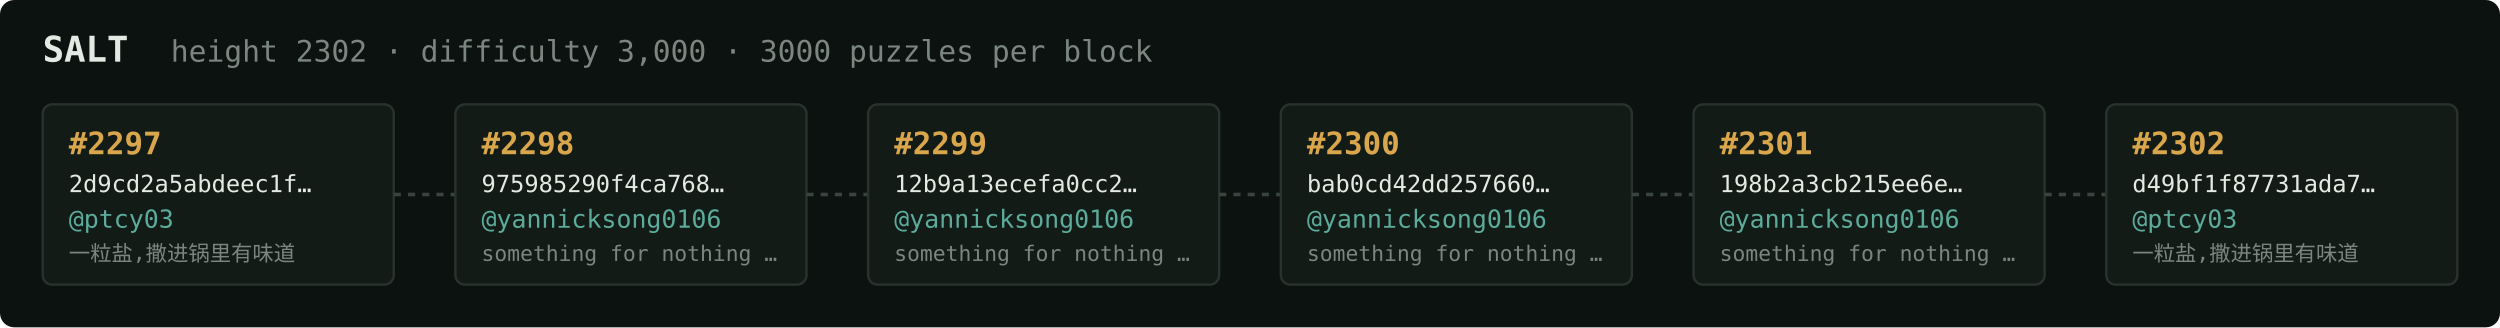
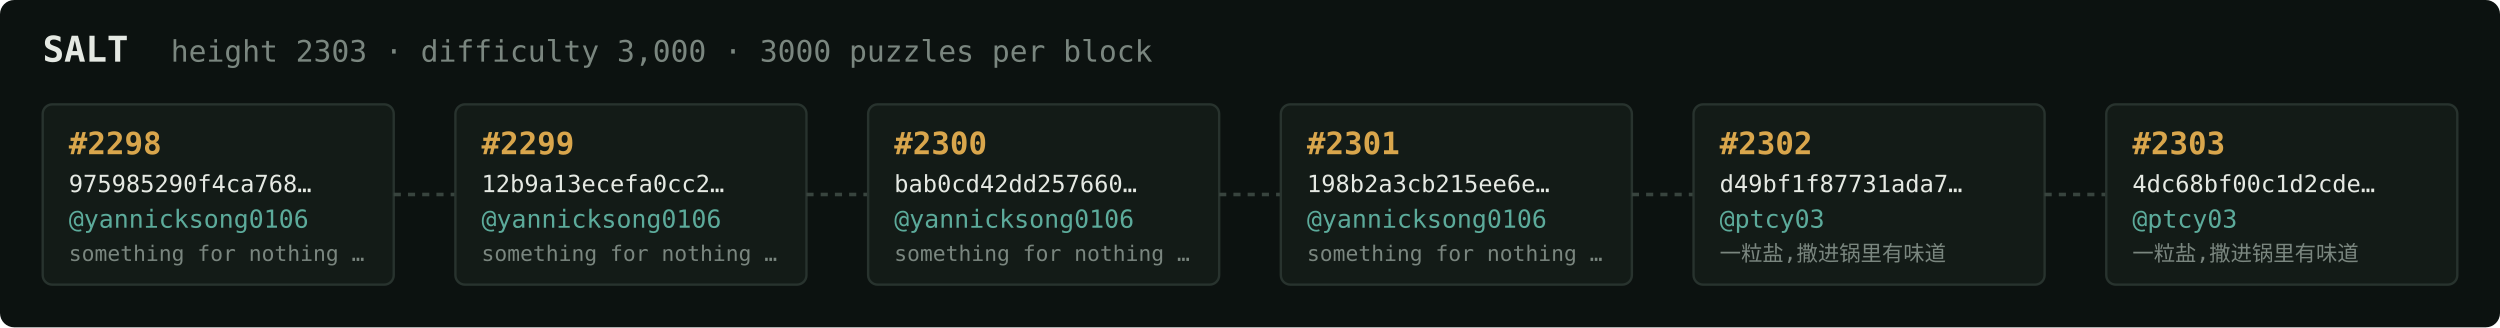
<svg xmlns="http://www.w3.org/2000/svg" width="1054" height="138" viewBox="0 0 1054 138" font-family="ui-monospace,SFMono-Regular,Menlo,monospace">
  <rect fill="#0c1210" width="1054" height="138" rx="6" />
  <text x="18" y="26" fill="#e5e9e3" font-size="15" font-weight="700">SALT</text>
-   <text x="72" y="26" fill="#7a867f" font-size="12.5">height 2302 · difficulty 3,000 · 3000 puzzles per block</text>
+   <text x="72" y="26" fill="#7a867f" font-size="12.5">height 2303 · difficulty 3,000 · 3000 puzzles per block</text>
  <rect x="18" y="44" width="148" height="76" rx="4" fill="#131b17" stroke="#28332e" stroke-width="1" />
-   <text x="29" y="65" fill="#d9a64c" font-size="13" font-weight="700">#2297</text>
-   <text x="29" y="81" fill="#e5e9e3" font-size="10">2d9cd2a5abdeec1f…</text>
-   <text x="29" y="96" fill="#5cab9b" font-size="10.5">@ptcy03</text>
-   <text x="29" y="110" fill="#7a867f" font-size="9">一粒盐,撒进锅里有味道</text>
+   <text x="29" y="65" fill="#d9a64c" font-size="13" font-weight="700">#2298</text>
+   <text x="29" y="81" fill="#e5e9e3" font-size="10">975985290f4ca768…</text>
+   <text x="29" y="96" fill="#5cab9b" font-size="10.5">@yannicksong0106</text>
+   <text x="29" y="110" fill="#7a867f" font-size="9">something for nothing …</text>
  <line x1="166" y1="82.0" x2="192" y2="82.0" stroke="#38443e" stroke-width="1.5" stroke-dasharray="3 3" />
  <rect x="192" y="44" width="148" height="76" rx="4" fill="#131b17" stroke="#28332e" stroke-width="1" />
-   <text x="203" y="65" fill="#d9a64c" font-size="13" font-weight="700">#2298</text>
-   <text x="203" y="81" fill="#e5e9e3" font-size="10">975985290f4ca768…</text>
+   <text x="203" y="65" fill="#d9a64c" font-size="13" font-weight="700">#2299</text>
+   <text x="203" y="81" fill="#e5e9e3" font-size="10">12b9a13ecefa0cc2…</text>
  <text x="203" y="96" fill="#5cab9b" font-size="10.5">@yannicksong0106</text>
  <text x="203" y="110" fill="#7a867f" font-size="9">something for nothing …</text>
  <line x1="340" y1="82.0" x2="366" y2="82.0" stroke="#38443e" stroke-width="1.5" stroke-dasharray="3 3" />
  <rect x="366" y="44" width="148" height="76" rx="4" fill="#131b17" stroke="#28332e" stroke-width="1" />
-   <text x="377" y="65" fill="#d9a64c" font-size="13" font-weight="700">#2299</text>
-   <text x="377" y="81" fill="#e5e9e3" font-size="10">12b9a13ecefa0cc2…</text>
+   <text x="377" y="65" fill="#d9a64c" font-size="13" font-weight="700">#2300</text>
+   <text x="377" y="81" fill="#e5e9e3" font-size="10">bab0cd42dd257660…</text>
  <text x="377" y="96" fill="#5cab9b" font-size="10.5">@yannicksong0106</text>
  <text x="377" y="110" fill="#7a867f" font-size="9">something for nothing …</text>
  <line x1="514" y1="82.0" x2="540" y2="82.0" stroke="#38443e" stroke-width="1.5" stroke-dasharray="3 3" />
  <rect x="540" y="44" width="148" height="76" rx="4" fill="#131b17" stroke="#28332e" stroke-width="1" />
-   <text x="551" y="65" fill="#d9a64c" font-size="13" font-weight="700">#2300</text>
-   <text x="551" y="81" fill="#e5e9e3" font-size="10">bab0cd42dd257660…</text>
+   <text x="551" y="65" fill="#d9a64c" font-size="13" font-weight="700">#2301</text>
+   <text x="551" y="81" fill="#e5e9e3" font-size="10">198b2a3cb215ee6e…</text>
  <text x="551" y="96" fill="#5cab9b" font-size="10.5">@yannicksong0106</text>
  <text x="551" y="110" fill="#7a867f" font-size="9">something for nothing …</text>
  <line x1="688" y1="82.0" x2="714" y2="82.0" stroke="#38443e" stroke-width="1.5" stroke-dasharray="3 3" />
  <rect x="714" y="44" width="148" height="76" rx="4" fill="#131b17" stroke="#28332e" stroke-width="1" />
-   <text x="725" y="65" fill="#d9a64c" font-size="13" font-weight="700">#2301</text>
-   <text x="725" y="81" fill="#e5e9e3" font-size="10">198b2a3cb215ee6e…</text>
-   <text x="725" y="96" fill="#5cab9b" font-size="10.5">@yannicksong0106</text>
-   <text x="725" y="110" fill="#7a867f" font-size="9">something for nothing …</text>
+   <text x="725" y="65" fill="#d9a64c" font-size="13" font-weight="700">#2302</text>
+   <text x="725" y="81" fill="#e5e9e3" font-size="10">d49bf1f87731ada7…</text>
+   <text x="725" y="96" fill="#5cab9b" font-size="10.5">@ptcy03</text>
+   <text x="725" y="110" fill="#7a867f" font-size="9">一粒盐,撒进锅里有味道</text>
  <line x1="862" y1="82.0" x2="888" y2="82.0" stroke="#38443e" stroke-width="1.5" stroke-dasharray="3 3" />
  <rect x="888" y="44" width="148" height="76" rx="4" fill="#131b17" stroke="#28332e" stroke-width="1" />
-   <text x="899" y="65" fill="#d9a64c" font-size="13" font-weight="700">#2302</text>
-   <text x="899" y="81" fill="#e5e9e3" font-size="10">d49bf1f87731ada7…</text>
+   <text x="899" y="65" fill="#d9a64c" font-size="13" font-weight="700">#2303</text>
+   <text x="899" y="81" fill="#e5e9e3" font-size="10">4dc68bf00c1d2cde…</text>
  <text x="899" y="96" fill="#5cab9b" font-size="10.5">@ptcy03</text>
  <text x="899" y="110" fill="#7a867f" font-size="9">一粒盐,撒进锅里有味道</text>
</svg>
